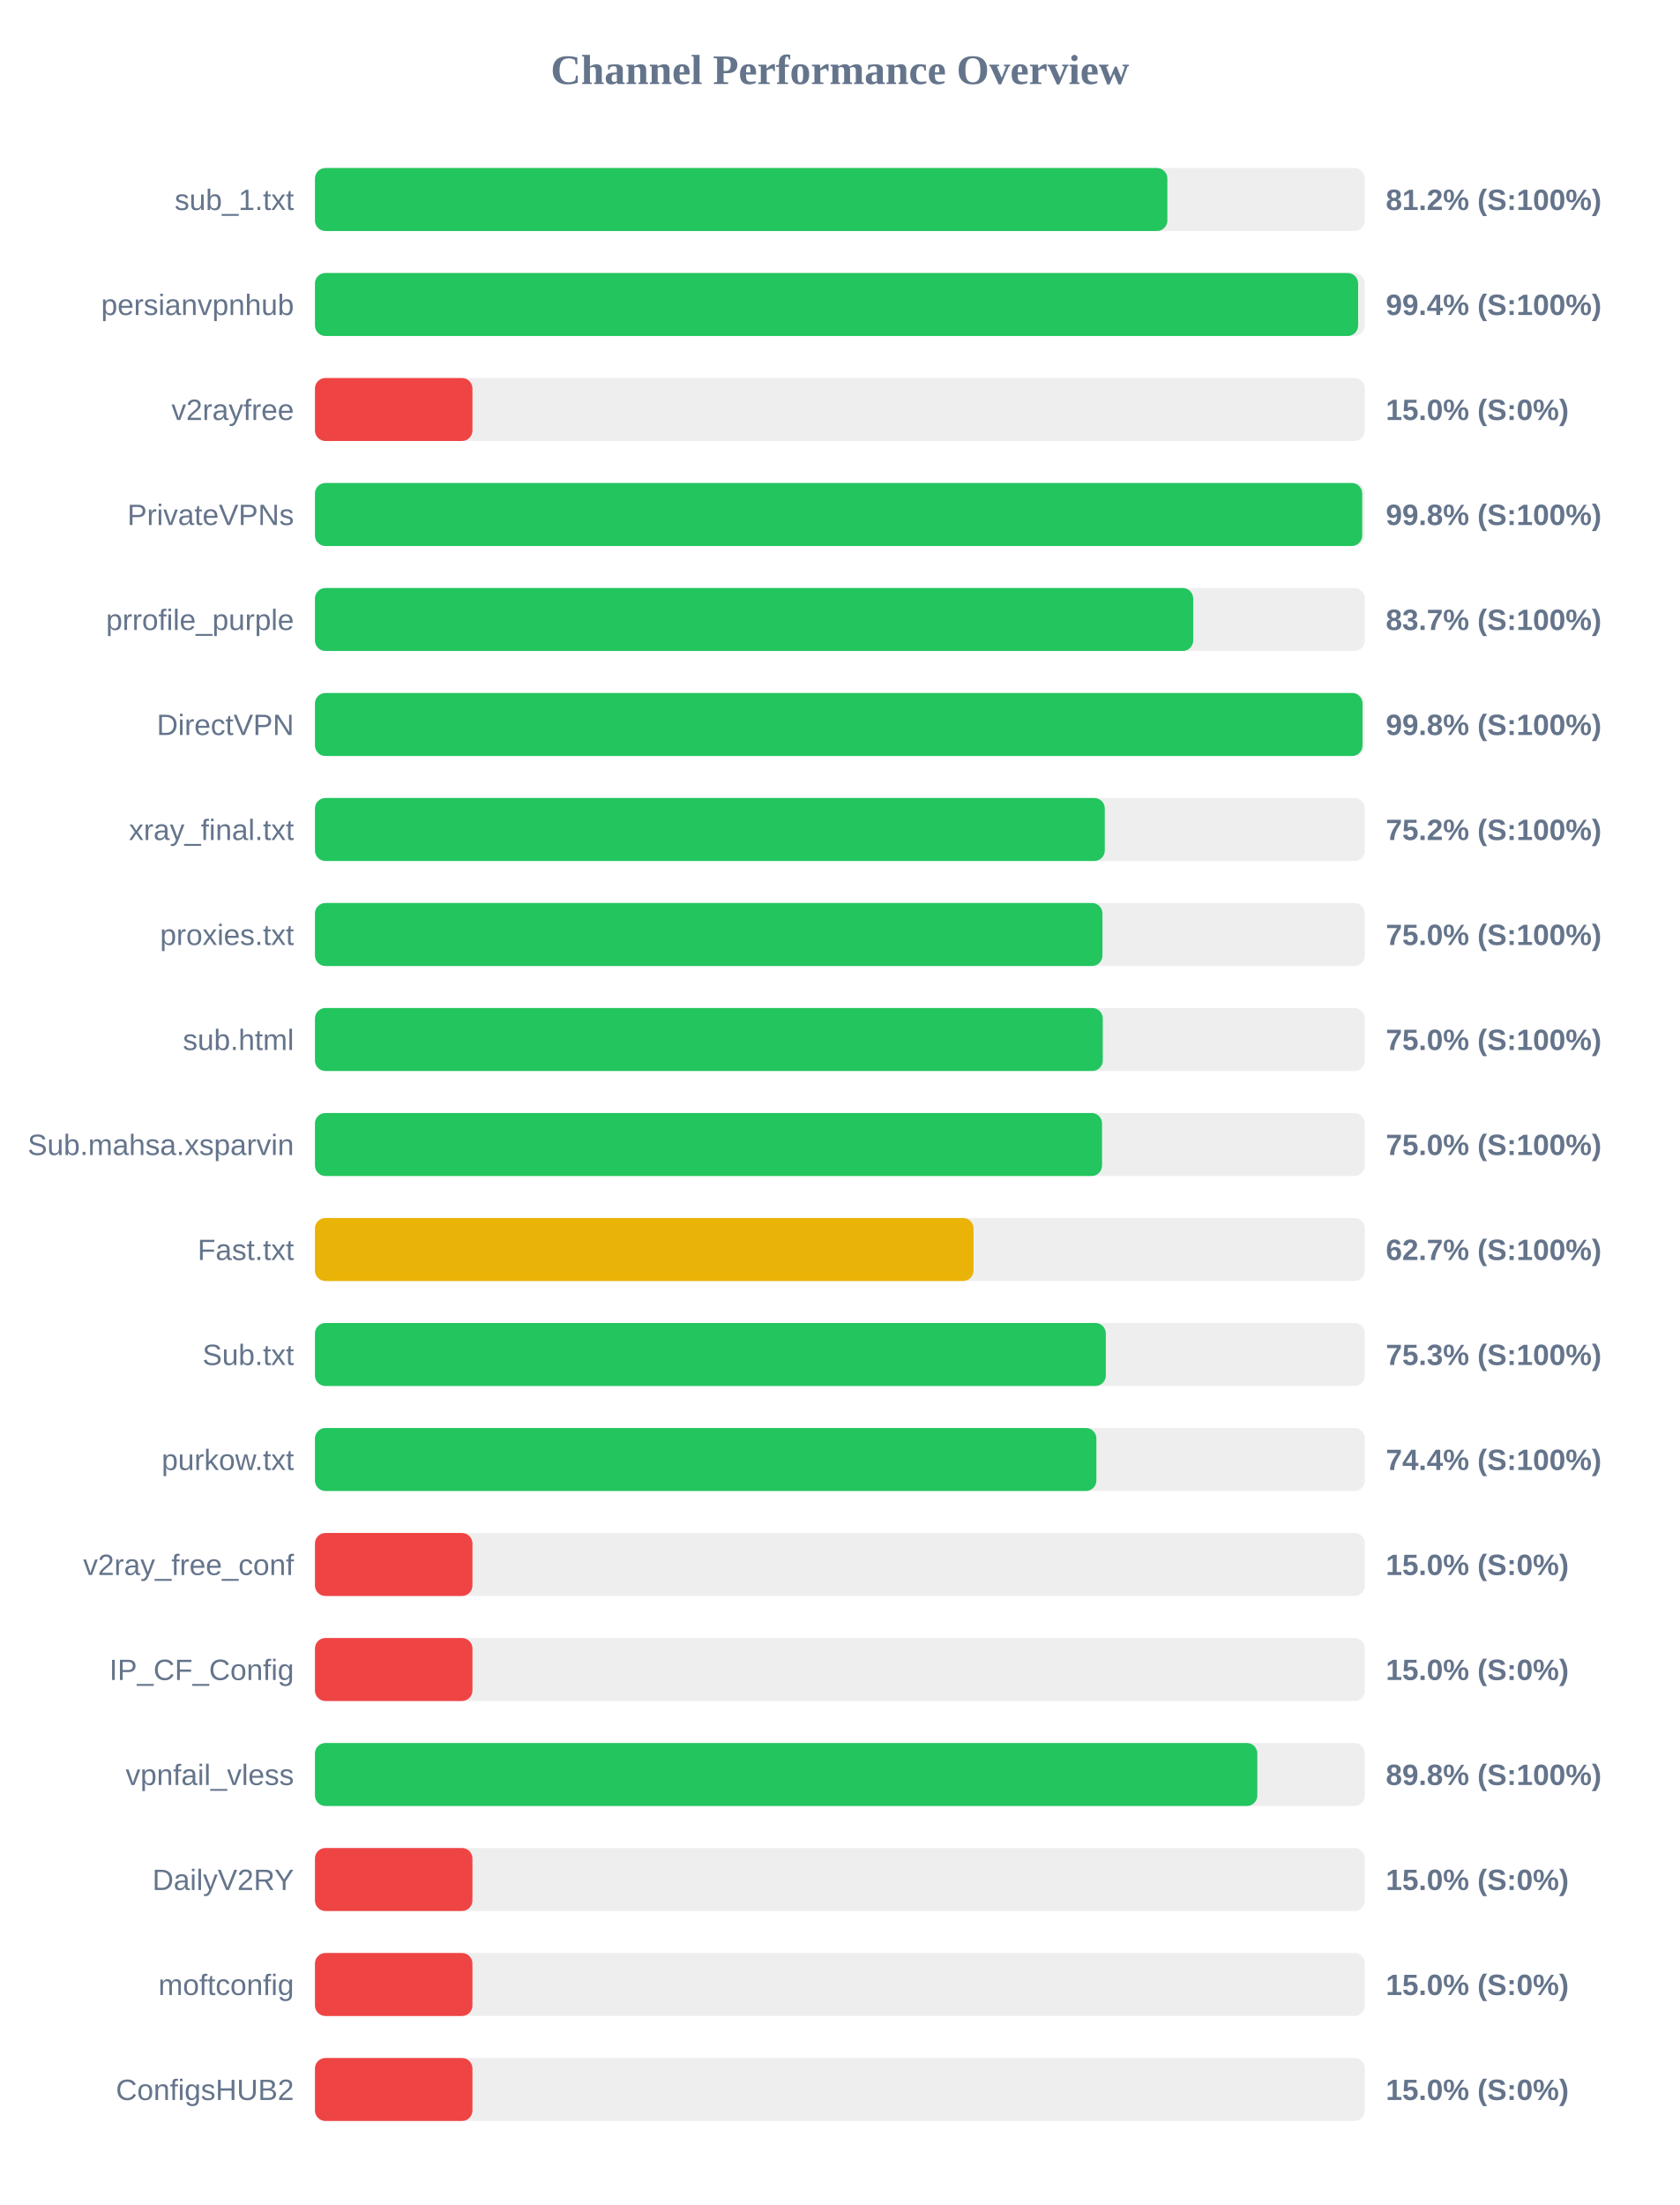
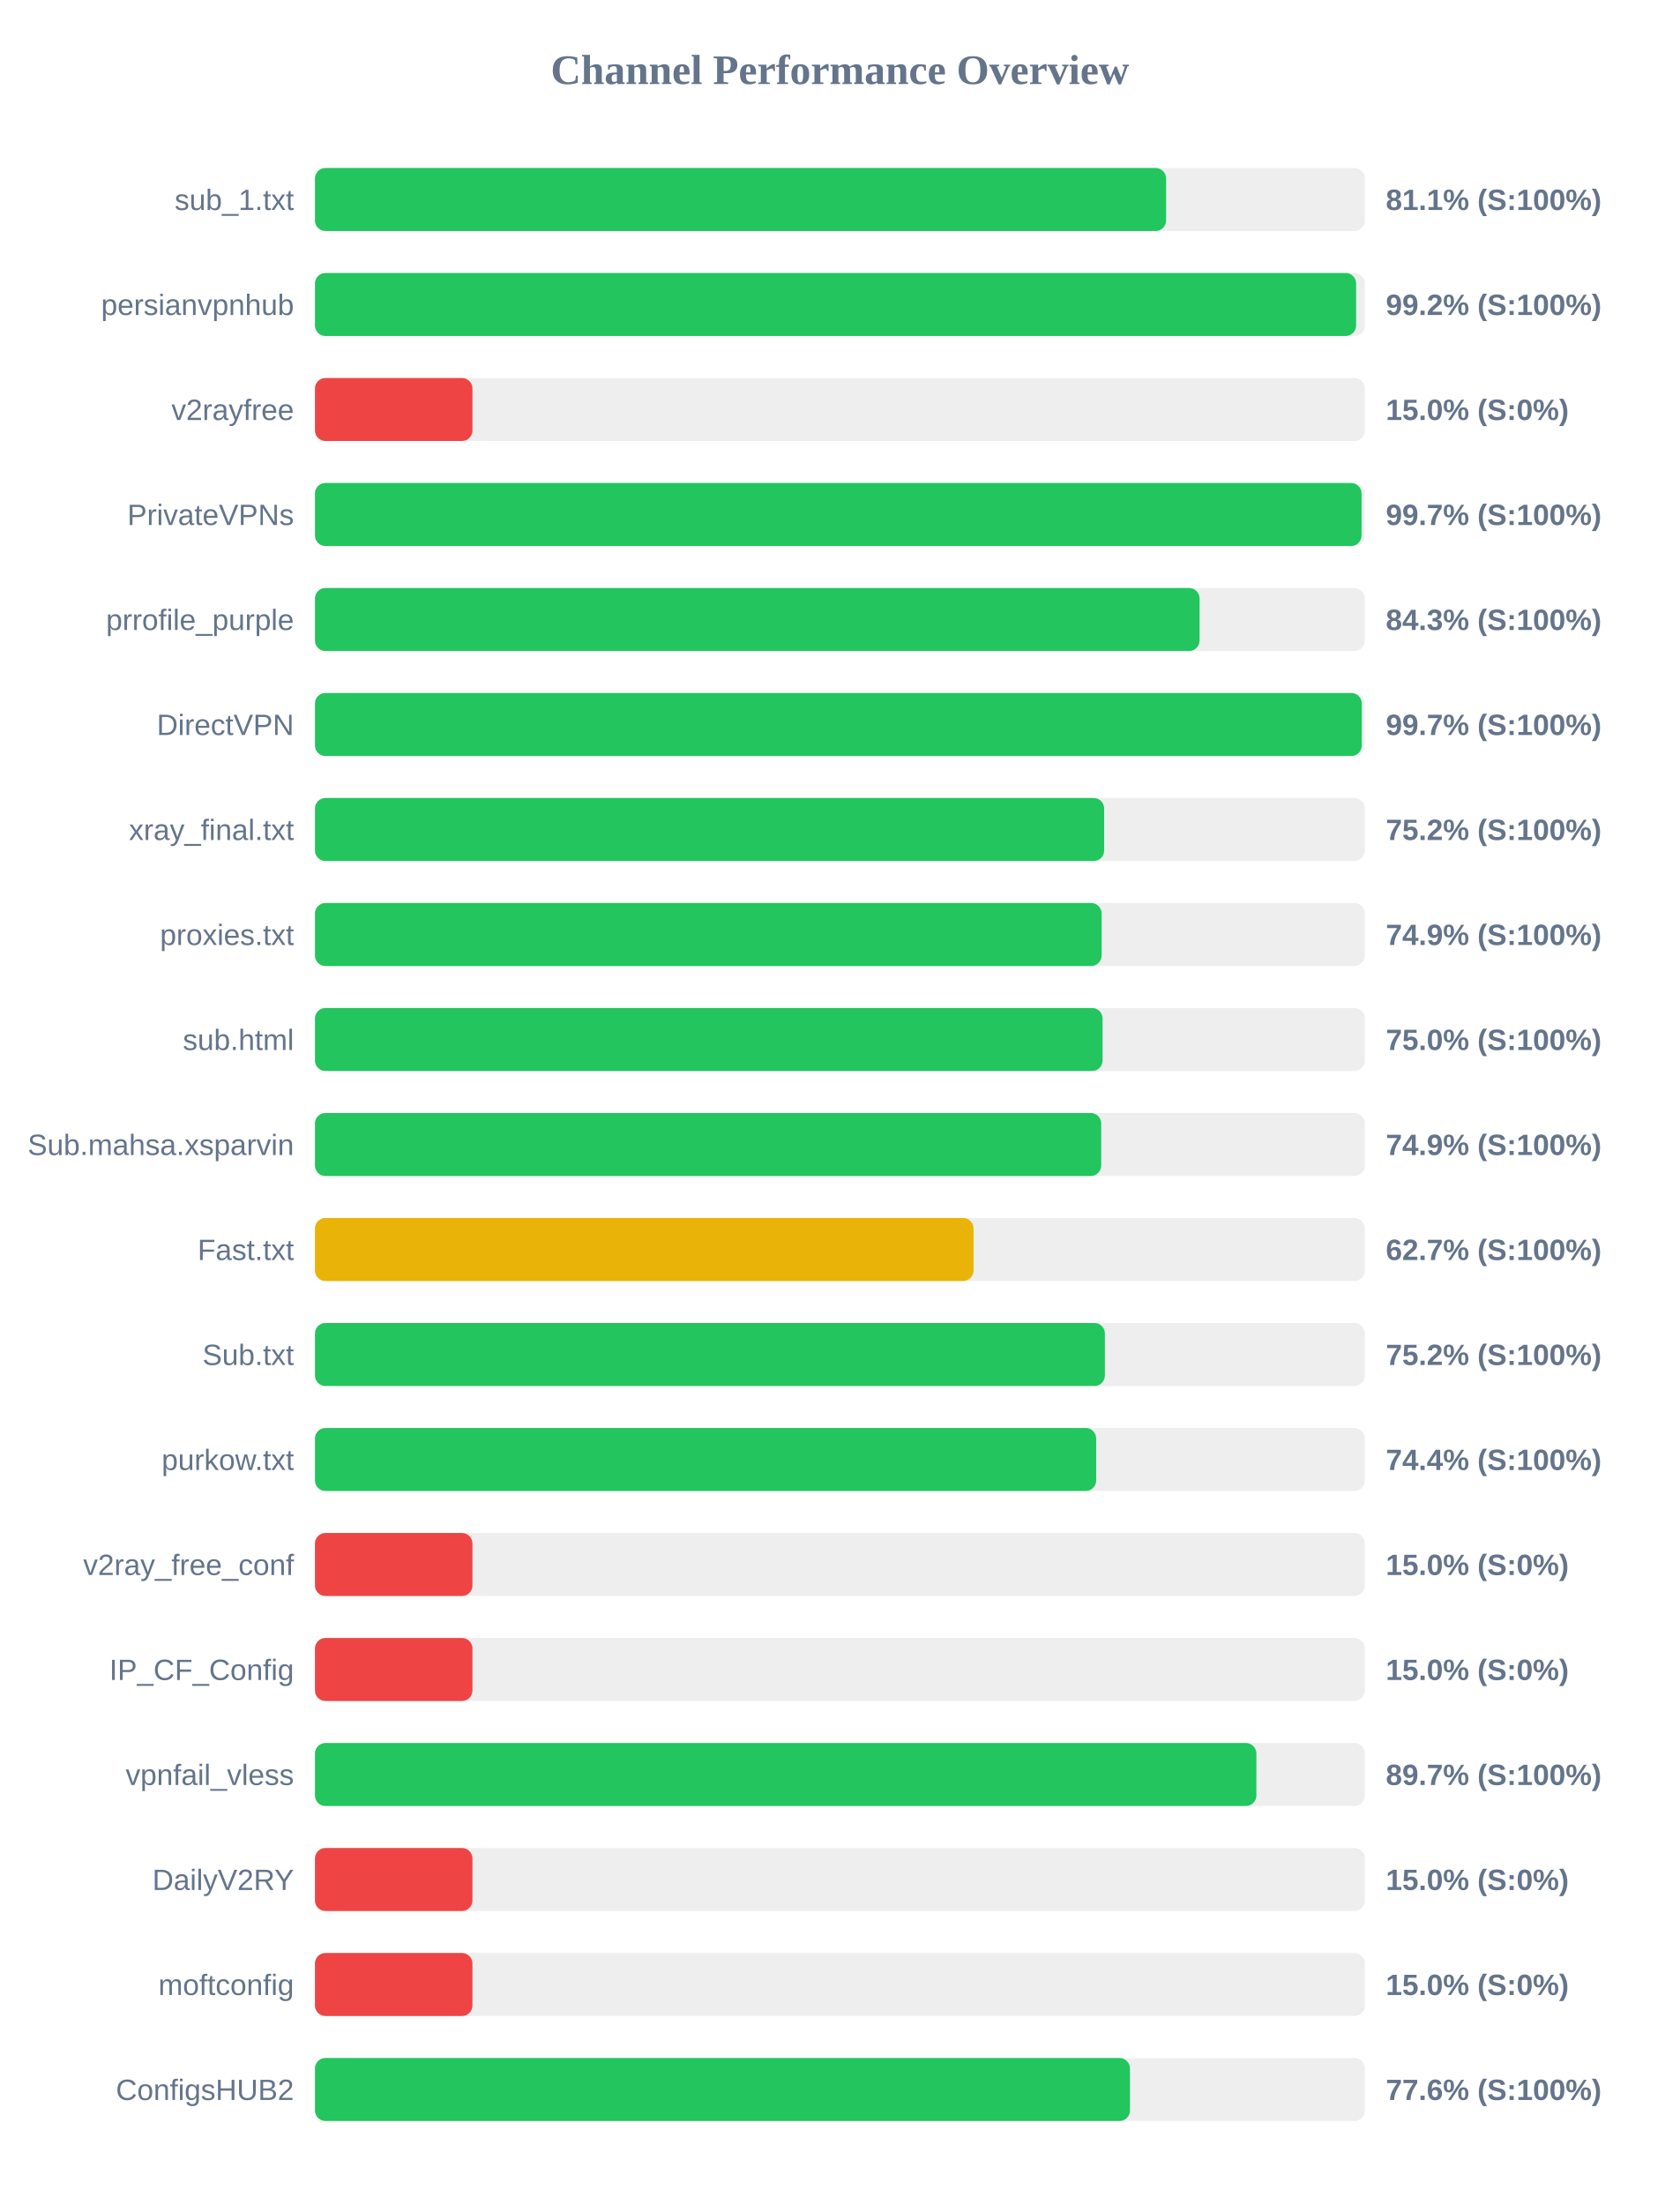
<svg xmlns="http://www.w3.org/2000/svg" width="800" height="1050" version="1.1">
  <style>
        .row { font: 14px Arial; fill: #64748b; }
        .score { font: bold 14px Arial; fill: #64748b; }
    </style>
  <text x="400" y="40" text-anchor="middle" font-size="20px" font-weight="bold" fill="#64748b">Channel Performance Overview</text>
  <rect x="150" y="80" width="500" height="30" fill="#eee" rx="5" />
-   <rect x="150" y="80" width="405.95" height="30" fill="#22c55e" rx="5" />
+   <rect x="150" y="80" width="405.35" height="30" fill="#22c55e" rx="5" />
  <text x="140" y="100" text-anchor="end" class="row">sub_1.txt</text>
-   <text x="660" y="100" text-anchor="start" class="score">81.2% (S:100%)</text>
+   <text x="660" y="100" text-anchor="start" class="score">81.1% (S:100%)</text>
  <rect x="150" y="130" width="500" height="30" fill="#eee" rx="5" />
-   <rect x="150" y="130" width="496.8" height="30" fill="#22c55e" rx="5" />
+   <rect x="150" y="130" width="495.85" height="30" fill="#22c55e" rx="5" />
  <text x="140" y="150" text-anchor="end" class="row">persianvpnhub</text>
-   <text x="660" y="150" text-anchor="start" class="score">99.4% (S:100%)</text>
+   <text x="660" y="150" text-anchor="start" class="score">99.2% (S:100%)</text>
  <rect x="150" y="180" width="500" height="30" fill="#eee" rx="5" />
  <rect x="150" y="180" width="75.0" height="30" fill="#ef4444" rx="5" />
  <text x="140" y="200" text-anchor="end" class="row">v2rayfree</text>
  <text x="660" y="200" text-anchor="start" class="score">15.0% (S:0%)</text>
  <rect x="150" y="230" width="500" height="30" fill="#eee" rx="5" />
-   <rect x="150" y="230" width="498.75" height="30" fill="#22c55e" rx="5" />
+   <rect x="150" y="230" width="498.45" height="30" fill="#22c55e" rx="5" />
  <text x="140" y="250" text-anchor="end" class="row">PrivateVPNs</text>
-   <text x="660" y="250" text-anchor="start" class="score">99.8% (S:100%)</text>
+   <text x="660" y="250" text-anchor="start" class="score">99.7% (S:100%)</text>
  <rect x="150" y="280" width="500" height="30" fill="#eee" rx="5" />
-   <rect x="150" y="280" width="418.25" height="30" fill="#22c55e" rx="5" />
+   <rect x="150" y="280" width="421.3" height="30" fill="#22c55e" rx="5" />
  <text x="140" y="300" text-anchor="end" class="row">prrofile_purple</text>
-   <text x="660" y="300" text-anchor="start" class="score">83.7% (S:100%)</text>
+   <text x="660" y="300" text-anchor="start" class="score">84.3% (S:100%)</text>
  <rect x="150" y="330" width="500" height="30" fill="#eee" rx="5" />
-   <rect x="150" y="330" width="498.9" height="30" fill="#22c55e" rx="5" />
+   <rect x="150" y="330" width="498.55" height="30" fill="#22c55e" rx="5" />
  <text x="140" y="350" text-anchor="end" class="row">DirectVPN</text>
-   <text x="660" y="350" text-anchor="start" class="score">99.8% (S:100%)</text>
+   <text x="660" y="350" text-anchor="start" class="score">99.7% (S:100%)</text>
  <rect x="150" y="380" width="500" height="30" fill="#eee" rx="5" />
-   <rect x="150" y="380" width="376.15" height="30" fill="#22c55e" rx="5" />
+   <rect x="150" y="380" width="375.85" height="30" fill="#22c55e" rx="5" />
  <text x="140" y="400" text-anchor="end" class="row">xray_final.txt</text>
  <text x="660" y="400" text-anchor="start" class="score">75.2% (S:100%)</text>
  <rect x="150" y="430" width="500" height="30" fill="#eee" rx="5" />
-   <rect x="150" y="430" width="375.05" height="30" fill="#22c55e" rx="5" />
+   <rect x="150" y="430" width="374.65" height="30" fill="#22c55e" rx="5" />
  <text x="140" y="450" text-anchor="end" class="row">proxies.txt</text>
-   <text x="660" y="450" text-anchor="start" class="score">75.0% (S:100%)</text>
+   <text x="660" y="450" text-anchor="start" class="score">74.9% (S:100%)</text>
  <rect x="150" y="480" width="500" height="30" fill="#eee" rx="5" />
-   <rect x="150" y="480" width="375.2" height="30" fill="#22c55e" rx="5" />
+   <rect x="150" y="480" width="375.1" height="30" fill="#22c55e" rx="5" />
  <text x="140" y="500" text-anchor="end" class="row">sub.html</text>
  <text x="660" y="500" text-anchor="start" class="score">75.0% (S:100%)</text>
  <rect x="150" y="530" width="500" height="30" fill="#eee" rx="5" />
-   <rect x="150" y="530" width="374.85" height="30" fill="#22c55e" rx="5" />
+   <rect x="150" y="530" width="374.45" height="30" fill="#22c55e" rx="5" />
  <text x="140" y="550" text-anchor="end" class="row">Sub.mahsa.xsparvin</text>
-   <text x="660" y="550" text-anchor="start" class="score">75.0% (S:100%)</text>
+   <text x="660" y="550" text-anchor="start" class="score">74.9% (S:100%)</text>
  <rect x="150" y="580" width="500" height="30" fill="#eee" rx="5" />
  <rect x="150" y="580" width="313.65" height="30" fill="#eab308" rx="5" />
  <text x="140" y="600" text-anchor="end" class="row">Fast.txt</text>
  <text x="660" y="600" text-anchor="start" class="score">62.7% (S:100%)</text>
  <rect x="150" y="630" width="500" height="30" fill="#eee" rx="5" />
-   <rect x="150" y="630" width="376.65" height="30" fill="#22c55e" rx="5" />
+   <rect x="150" y="630" width="376.2" height="30" fill="#22c55e" rx="5" />
  <text x="140" y="650" text-anchor="end" class="row">Sub.txt</text>
-   <text x="660" y="650" text-anchor="start" class="score">75.3% (S:100%)</text>
+   <text x="660" y="650" text-anchor="start" class="score">75.2% (S:100%)</text>
  <rect x="150" y="680" width="500" height="30" fill="#eee" rx="5" />
-   <rect x="150" y="680" width="372.15" height="30" fill="#22c55e" rx="5" />
+   <rect x="150" y="680" width="372.05" height="30" fill="#22c55e" rx="5" />
  <text x="140" y="700" text-anchor="end" class="row">purkow.txt</text>
  <text x="660" y="700" text-anchor="start" class="score">74.4% (S:100%)</text>
  <rect x="150" y="730" width="500" height="30" fill="#eee" rx="5" />
  <rect x="150" y="730" width="75.0" height="30" fill="#ef4444" rx="5" />
  <text x="140" y="750" text-anchor="end" class="row">v2ray_free_conf</text>
  <text x="660" y="750" text-anchor="start" class="score">15.0% (S:0%)</text>
  <rect x="150" y="780" width="500" height="30" fill="#eee" rx="5" />
  <rect x="150" y="780" width="75.0" height="30" fill="#ef4444" rx="5" />
  <text x="140" y="800" text-anchor="end" class="row">IP_CF_Config</text>
  <text x="660" y="800" text-anchor="start" class="score">15.0% (S:0%)</text>
  <rect x="150" y="830" width="500" height="30" fill="#eee" rx="5" />
-   <rect x="150" y="830" width="448.8" height="30" fill="#22c55e" rx="5" />
+   <rect x="150" y="830" width="448.35" height="30" fill="#22c55e" rx="5" />
  <text x="140" y="850" text-anchor="end" class="row">vpnfail_vless</text>
-   <text x="660" y="850" text-anchor="start" class="score">89.8% (S:100%)</text>
+   <text x="660" y="850" text-anchor="start" class="score">89.7% (S:100%)</text>
  <rect x="150" y="880" width="500" height="30" fill="#eee" rx="5" />
  <rect x="150" y="880" width="75.0" height="30" fill="#ef4444" rx="5" />
  <text x="140" y="900" text-anchor="end" class="row">DailyV2RY</text>
  <text x="660" y="900" text-anchor="start" class="score">15.0% (S:0%)</text>
  <rect x="150" y="930" width="500" height="30" fill="#eee" rx="5" />
  <rect x="150" y="930" width="75.0" height="30" fill="#ef4444" rx="5" />
  <text x="140" y="950" text-anchor="end" class="row">moftconfig</text>
  <text x="660" y="950" text-anchor="start" class="score">15.0% (S:0%)</text>
  <rect x="150" y="980" width="500" height="30" fill="#eee" rx="5" />
-   <rect x="150" y="980" width="75.0" height="30" fill="#ef4444" rx="5" />
+   <rect x="150" y="980" width="388.15" height="30" fill="#22c55e" rx="5" />
  <text x="140" y="1000" text-anchor="end" class="row">ConfigsHUB2</text>
-   <text x="660" y="1000" text-anchor="start" class="score">15.0% (S:0%)</text>
+   <text x="660" y="1000" text-anchor="start" class="score">77.6% (S:100%)</text>
</svg>
